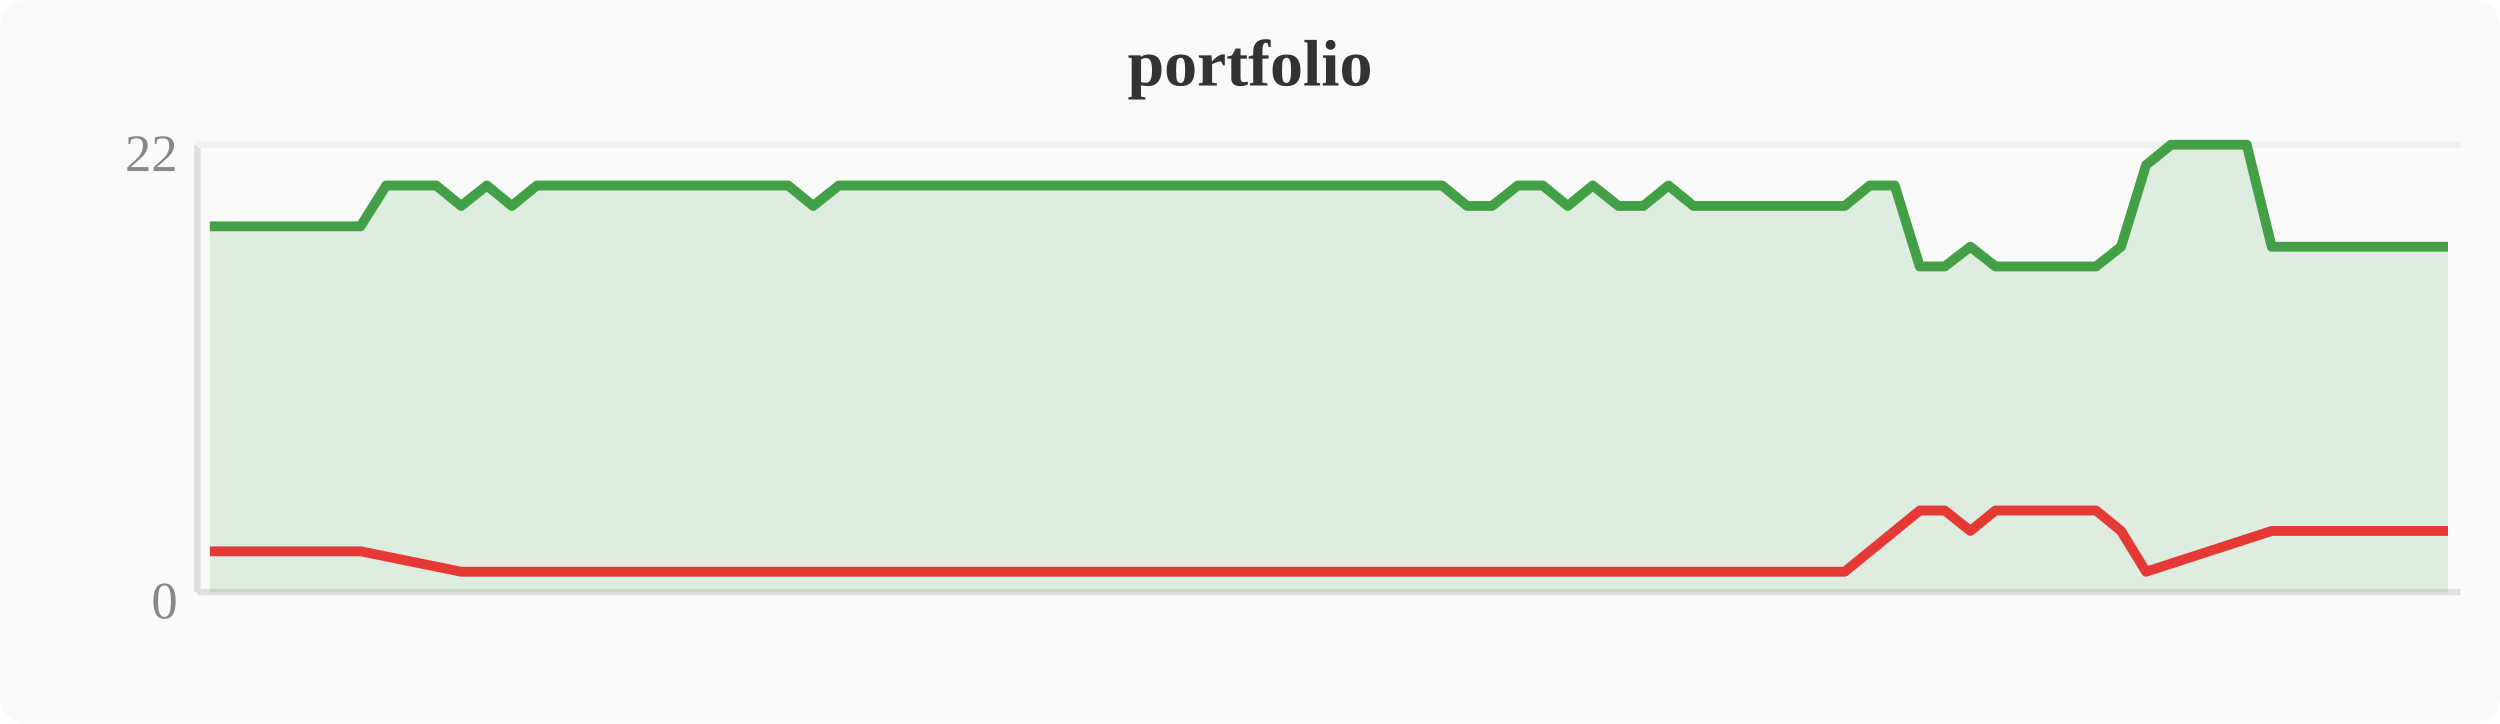
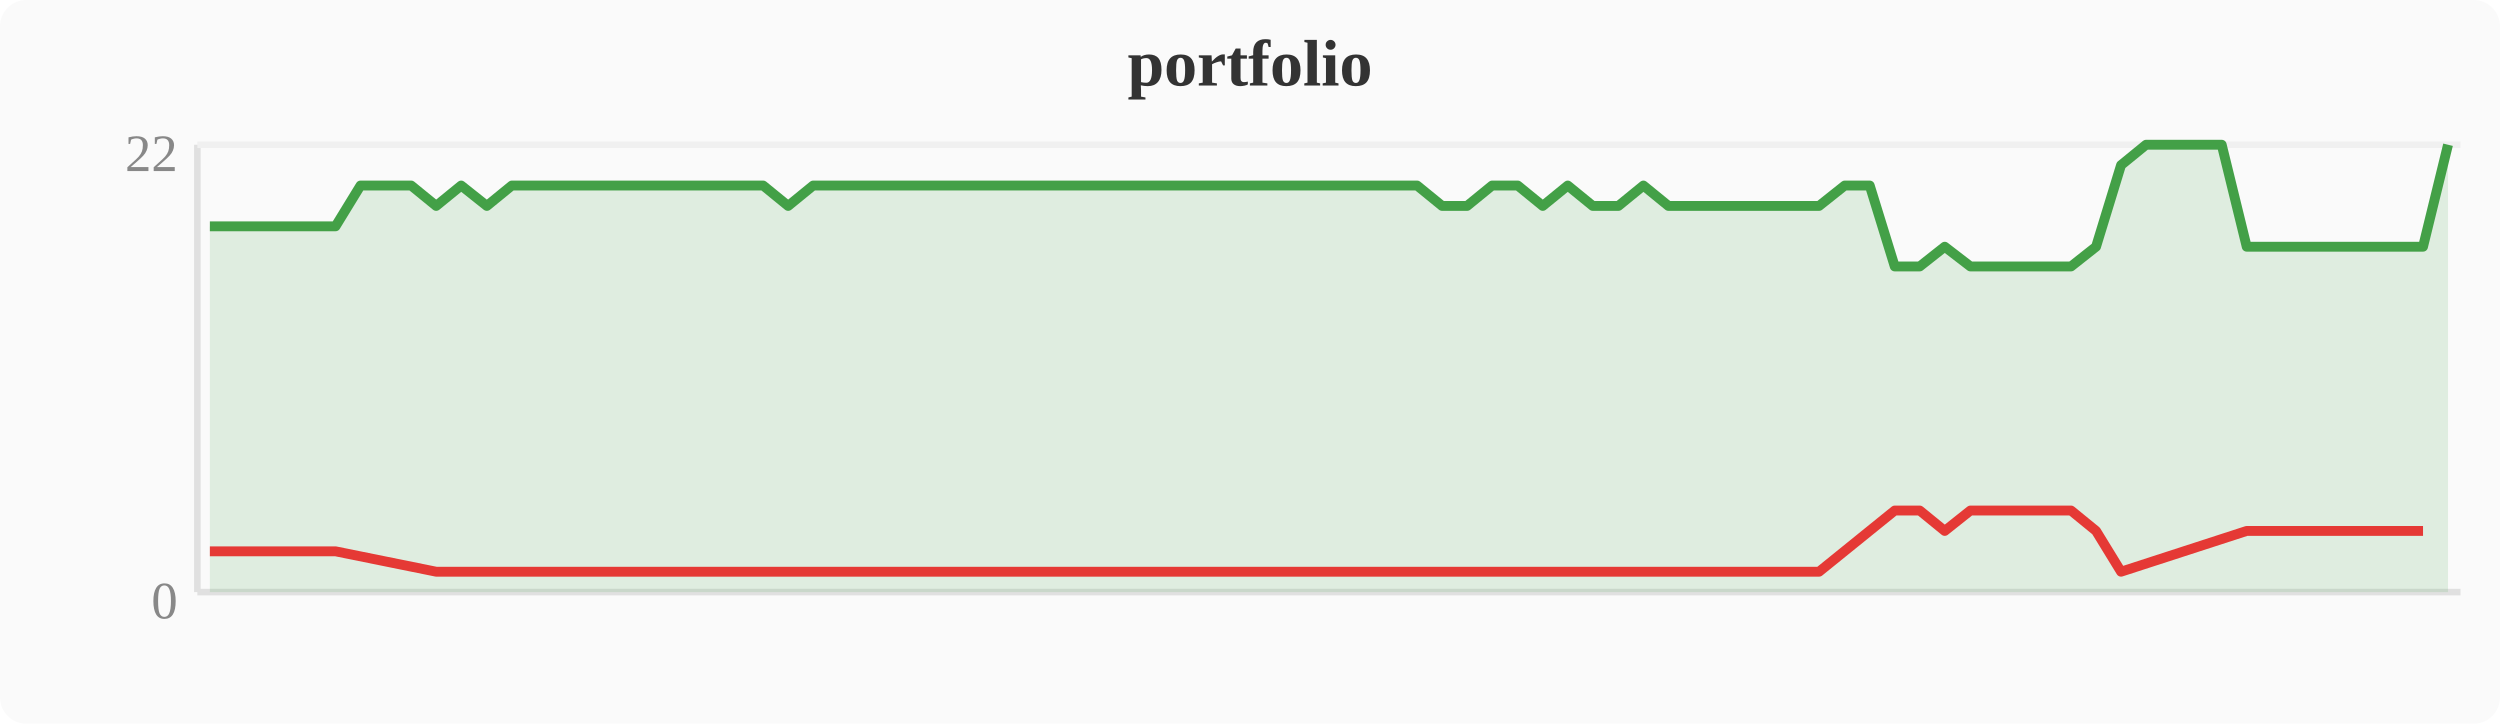
<svg xmlns="http://www.w3.org/2000/svg" width="380" height="110" viewBox="0 0 380 110">
  <rect width="380" height="110" fill="#fafafa" rx="4" />
  <text x="190" y="13" text-anchor="middle" font-size="10" font-weight="bold" fill="#333">portfolio</text>
  <line x1="30" y1="22" x2="30" y2="90" stroke="#e0e0e0" stroke-width="1" />
  <line x1="30" y1="90" x2="374" y2="90" stroke="#e0e0e0" stroke-width="1" />
  <line x1="30" y1="22" x2="374" y2="22" stroke="#f0f0f0" stroke-width="1" />
  <text x="27" y="94" text-anchor="end" font-size="8" fill="#888">0</text>
  <text x="27" y="26" text-anchor="end" font-size="8" fill="#888">22</text>
-   <polygon points="31.9,34.4 35.7,34.4 39.6,34.4 43.4,34.4 47.2,34.4 51.0,34.4 54.8,34.4 58.7,28.2 62.5,28.2 66.3,28.2 70.1,31.3 74.0,28.2 77.8,31.3 81.6,28.2 85.4,28.2 89.2,28.2 93.1,28.2 96.9,28.2 100.7,28.2 104.5,28.2 108.4,28.2 112.2,28.2 116.0,28.2 119.8,28.2 123.6,31.3 127.5,28.2 131.3,28.2 135.1,28.2 138.9,28.2 142.8,28.2 146.6,28.2 150.4,28.2 154.2,28.2 158.0,28.2 161.9,28.2 165.7,28.2 169.5,28.2 173.3,28.2 177.2,28.2 181.0,28.2 184.8,28.2 188.6,28.2 192.4,28.2 196.3,28.2 200.1,28.2 203.9,28.2 207.7,28.2 211.6,28.2 215.4,28.2 219.2,28.2 223.0,31.3 226.8,31.3 230.7,28.2 234.5,28.2 238.3,31.3 242.1,28.2 246.0,31.3 249.8,31.3 253.6,28.2 257.4,31.3 261.2,31.3 265.1,31.3 268.9,31.3 272.7,31.3 276.5,31.3 280.4,31.3 284.2,28.2 288.0,28.2 291.8,40.5 295.6,40.5 299.5,37.5 303.3,40.5 307.1,40.5 310.9,40.5 314.8,40.5 318.6,40.5 322.4,37.5 326.2,25.1 330.0,22.0 333.9,22.0 337.7,22.0 341.5,22.0 345.3,37.5 349.2,37.5 353.0,37.5 356.8,37.5 360.6,37.5 364.4,37.5 368.3,37.5 372.1,37.5 372.1,90 31.9,90" fill="#43a047" opacity="0.15" />
-   <polyline points="31.9,34.4 35.7,34.4 39.6,34.4 43.4,34.4 47.2,34.4 51.0,34.4 54.8,34.4 58.7,28.2 62.5,28.2 66.3,28.2 70.1,31.3 74.0,28.2 77.8,31.3 81.6,28.2 85.4,28.2 89.2,28.2 93.1,28.2 96.9,28.2 100.7,28.2 104.5,28.2 108.4,28.2 112.2,28.2 116.0,28.2 119.8,28.2 123.6,31.3 127.5,28.2 131.3,28.2 135.1,28.2 138.9,28.2 142.8,28.2 146.6,28.2 150.4,28.2 154.2,28.2 158.0,28.2 161.9,28.2 165.7,28.2 169.5,28.2 173.3,28.2 177.2,28.2 181.0,28.2 184.8,28.2 188.6,28.2 192.4,28.2 196.3,28.2 200.1,28.2 203.9,28.2 207.7,28.2 211.6,28.2 215.4,28.2 219.2,28.2 223.0,31.3 226.8,31.3 230.7,28.2 234.5,28.2 238.3,31.3 242.1,28.2 246.0,31.3 249.8,31.3 253.6,28.2 257.4,31.3 261.2,31.3 265.1,31.3 268.9,31.3 272.7,31.3 276.5,31.3 280.4,31.3 284.2,28.2 288.0,28.2 291.8,40.5 295.6,40.5 299.5,37.5 303.3,40.5 307.1,40.5 310.9,40.5 314.8,40.5 318.6,40.5 322.4,37.5 326.2,25.1 330.0,22.0 333.9,22.0 337.7,22.0 341.5,22.0 345.3,37.5 349.2,37.5 353.0,37.5 356.8,37.5 360.6,37.5 364.4,37.5 368.3,37.5 372.1,37.5" fill="none" stroke="#43a047" stroke-width="1.5" stroke-linejoin="round" />
-   <polyline points="31.9,83.8 35.7,83.8 39.6,83.8 43.4,83.8 47.2,83.8 51.0,83.8 54.8,83.8 70.1,86.9 77.8,86.9 123.6,86.9 223.0,86.9 226.8,86.9 238.3,86.9 246.0,86.9 249.8,86.9 257.4,86.9 261.2,86.9 265.1,86.9 268.9,86.9 272.7,86.9 276.5,86.9 280.4,86.9 291.8,77.6 295.6,77.6 299.5,80.7 303.3,77.6 307.1,77.6 310.9,77.6 314.8,77.6 318.6,77.6 322.4,80.7 326.2,86.9 345.3,80.7 349.2,80.7 353.0,80.7 356.8,80.7 360.6,80.7 364.4,80.7 368.3,80.7 372.1,80.7" fill="none" stroke="#e53935" stroke-width="1.5" stroke-linejoin="round" />
+   <polygon points="31.9,34.4 35.7,34.4 39.6,34.4 43.4,34.4 47.2,34.4 51.0,34.4 54.8,28.2 58.7,28.2 62.5,28.2 66.3,31.3 70.1,28.2 74.0,31.3 77.8,28.2 81.6,28.2 85.4,28.2 89.2,28.2 93.1,28.2 96.9,28.2 100.7,28.2 104.5,28.2 108.4,28.2 112.2,28.2 116.0,28.2 119.8,31.3 123.6,28.2 127.5,28.2 131.3,28.2 135.1,28.2 138.9,28.2 142.8,28.2 146.6,28.2 150.4,28.2 154.2,28.2 158.0,28.2 161.9,28.2 165.7,28.2 169.5,28.2 173.3,28.2 177.2,28.2 181.0,28.2 184.8,28.2 188.6,28.2 192.4,28.2 196.3,28.2 200.1,28.2 203.9,28.2 207.7,28.2 211.6,28.2 215.4,28.2 219.2,31.3 223.0,31.3 226.8,28.2 230.7,28.2 234.5,31.3 238.3,28.2 242.1,31.3 246.0,31.3 249.8,28.2 253.6,31.3 257.4,31.3 261.2,31.3 265.1,31.3 268.9,31.3 272.7,31.3 276.5,31.3 280.4,28.2 284.2,28.2 288.0,40.5 291.8,40.5 295.6,37.5 299.5,40.5 303.3,40.5 307.1,40.5 310.9,40.5 314.8,40.5 318.6,37.5 322.4,25.1 326.2,22.0 330.0,22.0 333.9,22.0 337.7,22.0 341.5,37.5 345.3,37.5 349.2,37.5 353.0,37.5 356.8,37.5 360.6,37.5 364.4,37.5 368.3,37.5 372.1,22.0 372.1,90 31.9,90" fill="#43a047" opacity="0.15" />
+   <polyline points="31.9,34.4 35.7,34.4 39.6,34.4 43.4,34.4 47.2,34.4 51.0,34.4 54.8,28.2 58.7,28.2 62.5,28.2 66.3,31.3 70.1,28.2 74.0,31.3 77.8,28.2 81.6,28.2 85.4,28.2 89.2,28.2 93.1,28.2 96.9,28.2 100.7,28.2 104.5,28.2 108.4,28.2 112.2,28.2 116.0,28.2 119.8,31.3 123.6,28.2 127.5,28.2 131.3,28.2 135.1,28.2 138.9,28.2 142.8,28.2 146.6,28.2 150.4,28.2 154.2,28.2 158.0,28.2 161.9,28.2 165.7,28.2 169.5,28.2 173.3,28.2 177.2,28.2 181.0,28.2 184.8,28.2 188.6,28.2 192.4,28.2 196.3,28.2 200.1,28.2 203.9,28.2 207.7,28.2 211.6,28.2 215.4,28.2 219.2,31.3 223.0,31.3 226.8,28.2 230.7,28.2 234.5,31.3 238.3,28.2 242.1,31.3 246.0,31.3 249.8,28.2 253.6,31.3 257.4,31.3 261.2,31.3 265.1,31.3 268.9,31.3 272.7,31.3 276.5,31.3 280.4,28.2 284.2,28.2 288.0,40.5 291.8,40.5 295.6,37.5 299.5,40.5 303.3,40.5 307.1,40.5 310.9,40.5 314.8,40.5 318.6,37.5 322.4,25.1 326.2,22.0 330.0,22.0 333.9,22.0 337.7,22.0 341.5,37.5 345.3,37.5 349.2,37.5 353.0,37.5 356.8,37.5 360.6,37.5 364.4,37.5 368.3,37.5 372.1,22.0" fill="none" stroke="#43a047" stroke-width="1.5" stroke-linejoin="round" />
+   <polyline points="31.9,83.8 35.7,83.8 39.6,83.8 43.4,83.8 47.2,83.8 51.0,83.8 66.3,86.9 74.0,86.9 119.8,86.9 219.2,86.9 223.0,86.9 234.5,86.9 242.1,86.9 246.0,86.9 253.6,86.9 257.4,86.9 261.2,86.9 265.1,86.9 268.9,86.9 272.7,86.9 276.5,86.9 288.0,77.6 291.8,77.6 295.6,80.7 299.5,77.6 303.3,77.6 307.1,77.6 310.9,77.6 314.8,77.6 318.6,80.7 322.4,86.9 341.5,80.7 345.3,80.7 349.2,80.7 353.0,80.7 356.8,80.7 360.6,80.7 364.4,80.7 368.3,80.7" fill="none" stroke="#e53935" stroke-width="1.5" stroke-linejoin="round" />
</svg>
